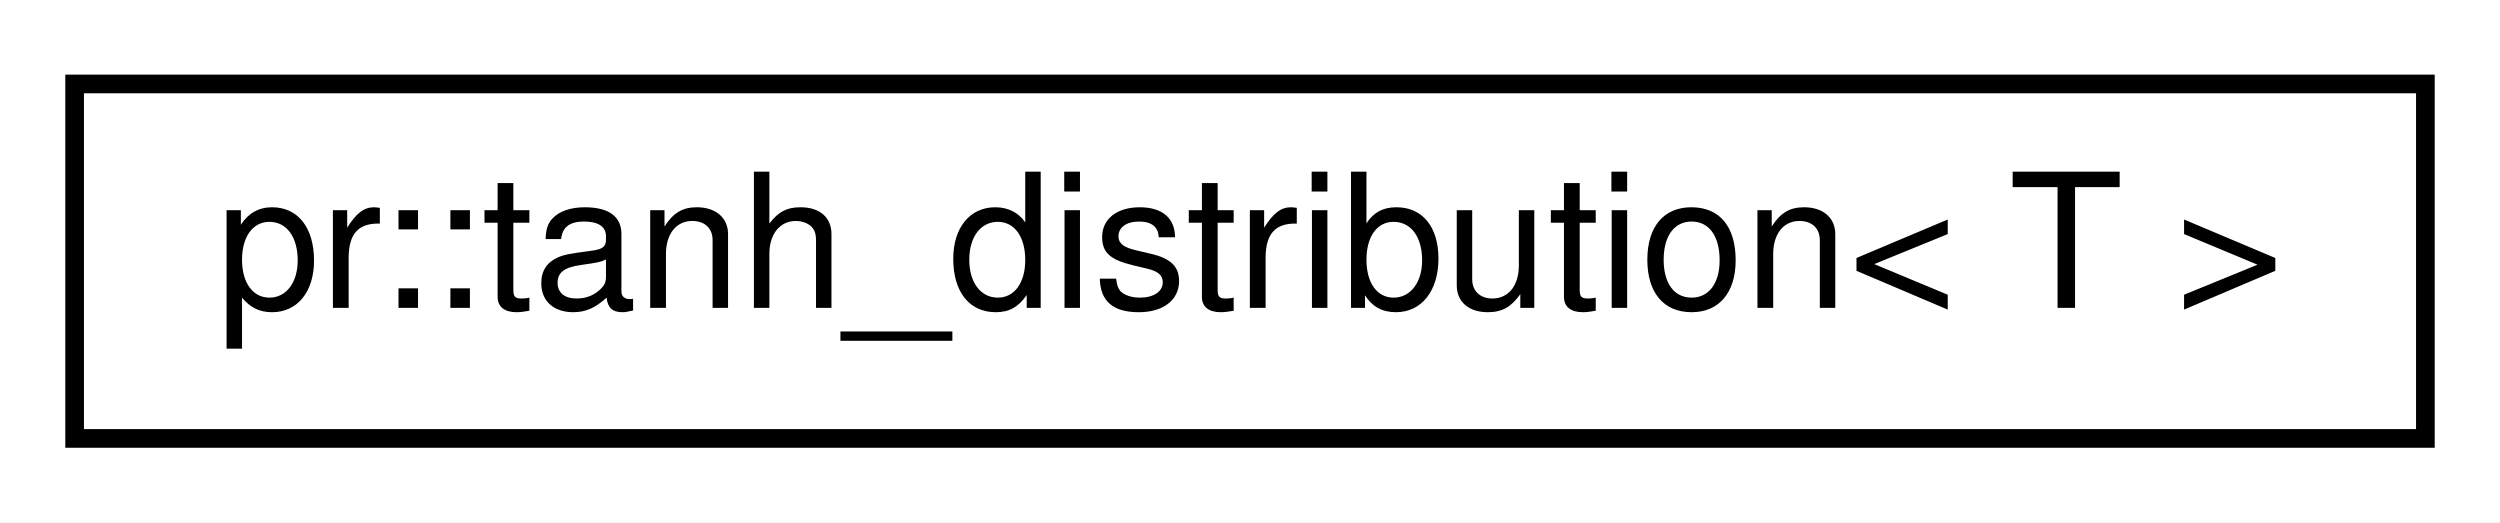
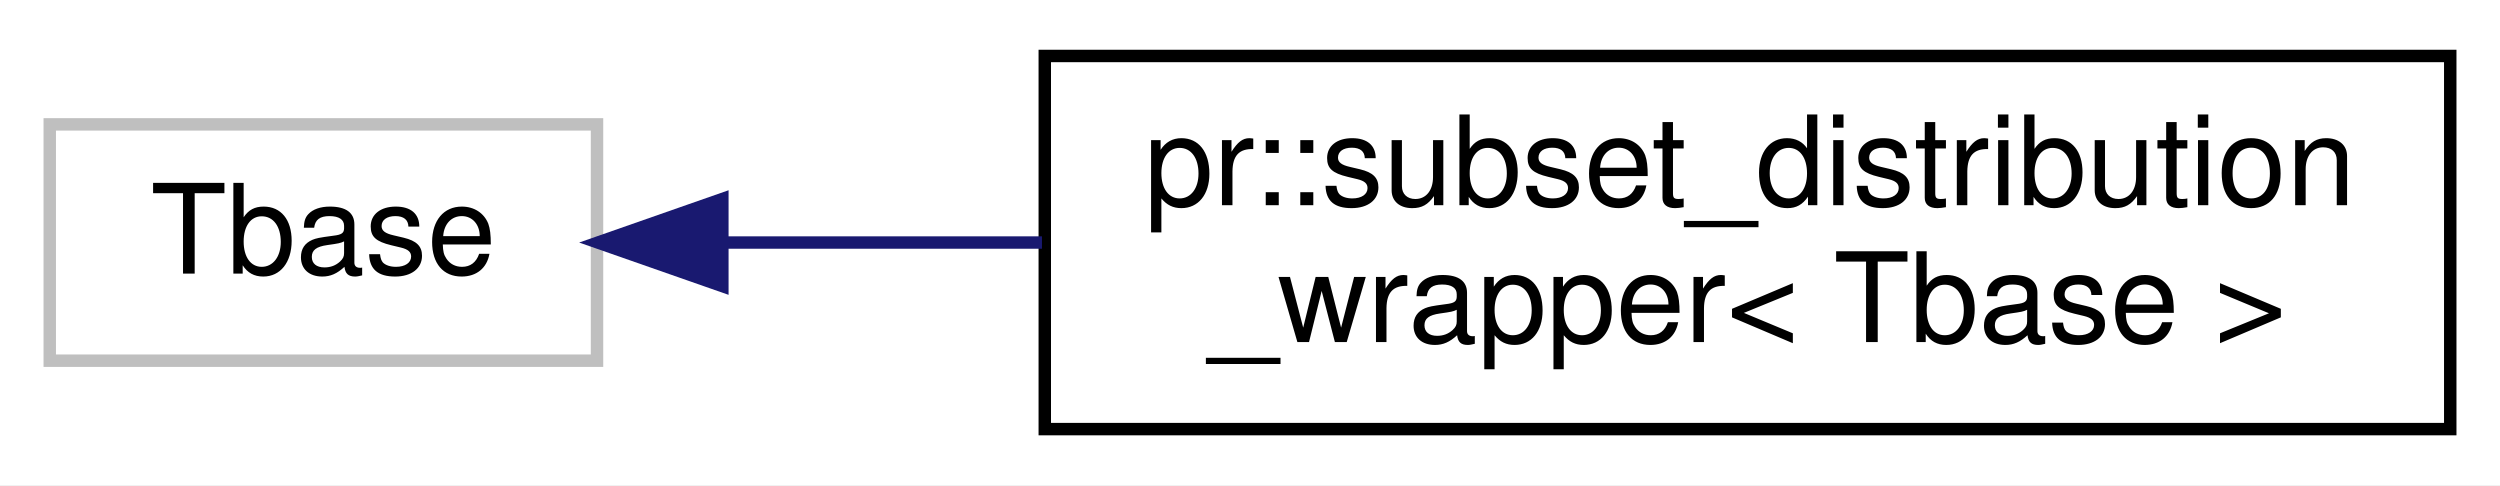
- <svg xmlns="http://www.w3.org/2000/svg" xmlns:xlink="http://www.w3.org/1999/xlink" width="134pt" height="28pt" viewBox="0.00 0.00 134.00 28.00">
-   <g id="graph0" class="graph" transform="scale(1 1) rotate(0) translate(4 24)">
-     <polygon fill="#ffffff" stroke="transparent" points="-4,4 -4,-24 130,-24 130,4 -4,4" />
+ <svg xmlns="http://www.w3.org/2000/svg" xmlns:xlink="http://www.w3.org/1999/xlink" width="201pt" height="39pt" viewBox="0.00 0.00 201.00 39.00">
+   <g id="graph0" class="graph" transform="scale(1 1) rotate(0) translate(4 35)">
+     <polygon fill="#ffffff" stroke="transparent" points="-4,4 -4,-35 197,-35 197,4 -4,4" />
    <g id="node1" class="node">
-       <g id="a_node1">
-         <a xlink:href="classpr_1_1tanh__distribution.html" target="_top" xlink:title="Tanh distribution. ">
-           <polygon fill="#ffffff" stroke="#000000" points="0,-.5 0,-19.5 126,-19.5 126,-.5 0,-.5" />
-           <text text-anchor="middle" x="63" y="-7.5" font-family="Helvetica,sans-Serif" font-size="10.00" fill="#000000">pr::tanh_distribution&lt; T &gt;</text>
+       <polygon fill="#ffffff" stroke="#bfbfbf" points="0,-6 0,-25 44,-25 44,-6 0,-6" />
+       <text text-anchor="middle" x="22" y="-13" font-family="Helvetica,sans-Serif" font-size="10.00" fill="#000000">Tbase</text>
+     </g>
+     <g id="node2" class="node">
+       <g id="a_node2">
+         <a xlink:href="classpr_1_1subset__distribution__wrapper.html" target="_top" xlink:title="Subset distribution wrapper. ">
+           <polygon fill="#ffffff" stroke="#000000" points="80,-.5 80,-30.5 193,-30.5 193,-.5 80,-.5" />
+           <text text-anchor="start" x="88" y="-18.5" font-family="Helvetica,sans-Serif" font-size="10.00" fill="#000000">pr::subset_distribution</text>
+           <text text-anchor="middle" x="136.5" y="-7.5" font-family="Helvetica,sans-Serif" font-size="10.00" fill="#000000">_wrapper&lt; Tbase &gt;</text>
        </a>
      </g>
    </g>
+     <g id="edge1" class="edge">
+       <path fill="none" stroke="#191970" d="M54.078,-15.5C62.1,-15.5 70.945,-15.5 79.774,-15.5" />
+       <polygon fill="#191970" stroke="#191970" points="54.077,-12 44.077,-15.5 54.077,-19 54.077,-12" />
+     </g>
  </g>
</svg>
